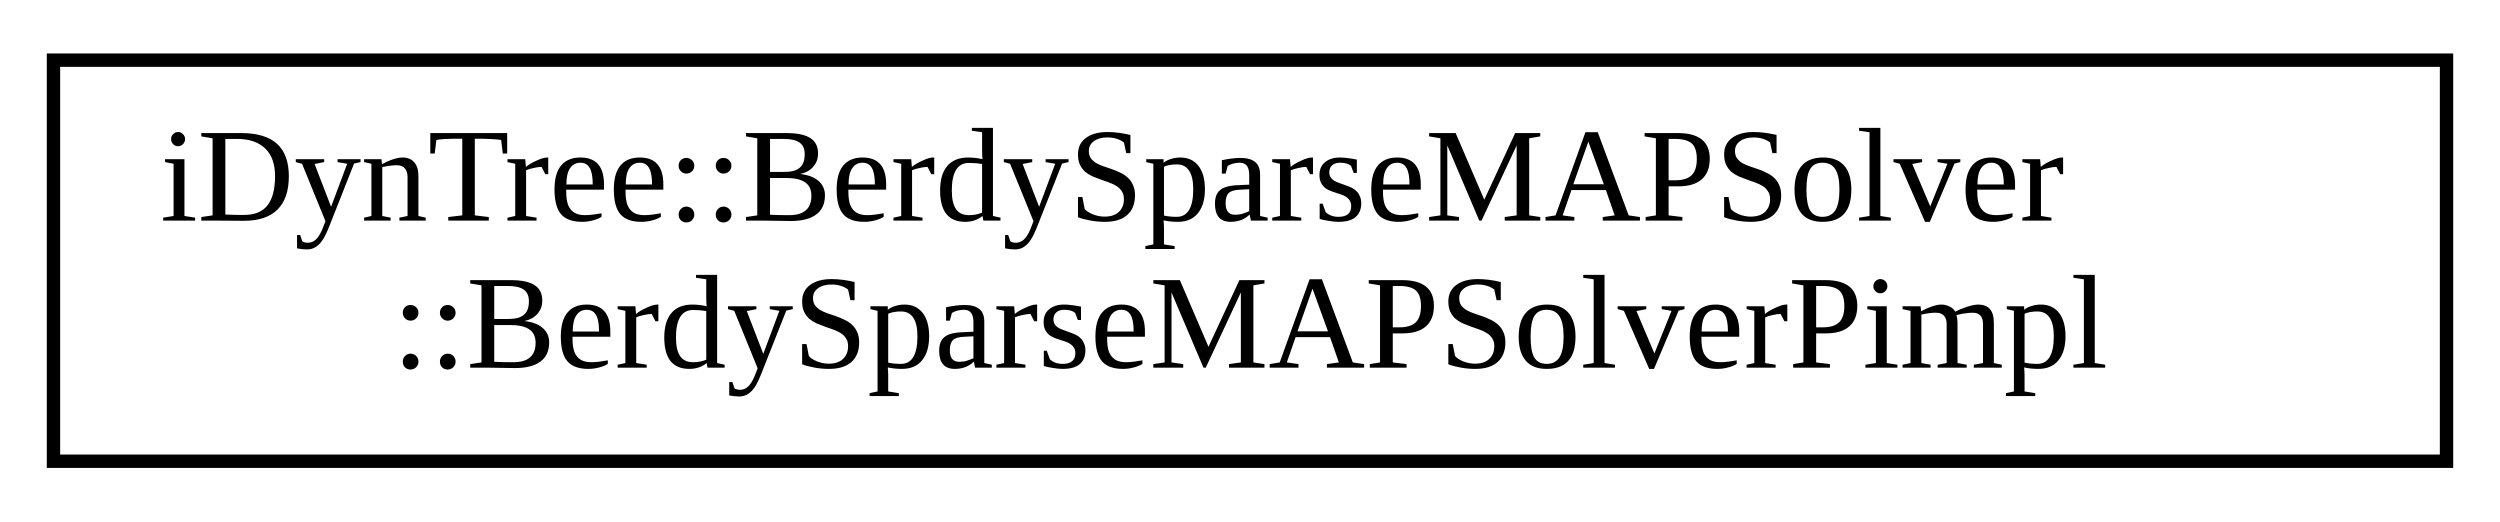
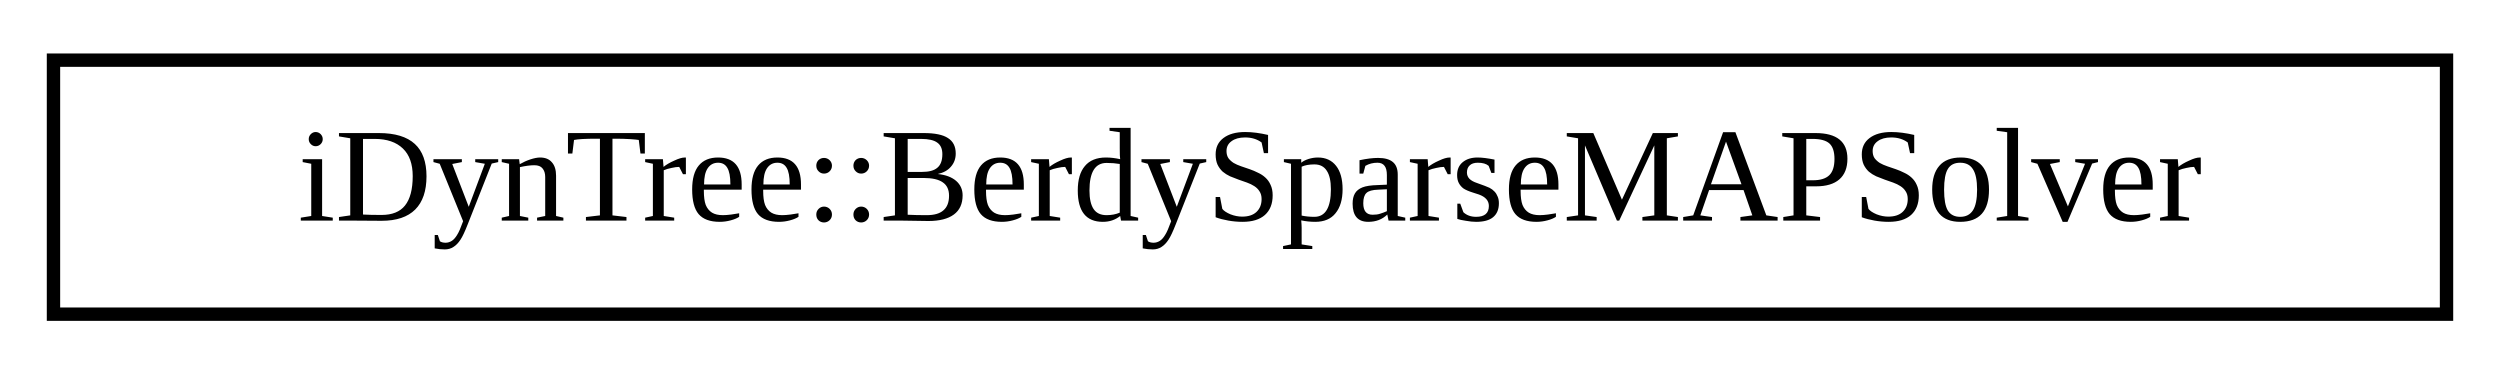
- <svg xmlns="http://www.w3.org/2000/svg" xmlns:xlink="http://www.w3.org/1999/xlink" width="187pt" height="39pt" viewBox="0.00 0.00 187.00 39.00">
-   <g id="graph0" class="graph" transform="scale(1 1) rotate(0) translate(4 35)">
+ <svg xmlns="http://www.w3.org/2000/svg" xmlns:xlink="http://www.w3.org/1999/xlink" width="187pt" height="28pt" viewBox="0.00 0.00 187.00 28.00">
+   <g id="graph0" class="graph" transform="scale(1 1) rotate(0) translate(4 24)">
    <g id="node1" class="node">
      <g id="a_node1">
-         <a xlink:href="classiDynTree_1_1BerdySparseMAPSolver_1_1BerdySparseMAPSolverPimpl.html" target="_top" xlink:title=" ">
-           <polygon fill="none" stroke="black" points="0,-0.5 0,-30.5 179,-30.5 179,-0.5 0,-0.5" />
-           <text text-anchor="start" x="8" y="-18.5" font-family="FreeSans.ttf" font-size="10.00">iDynTree::BerdySparseMAPSolver</text>
-           <text text-anchor="middle" x="89.5" y="-7.5" font-family="FreeSans.ttf" font-size="10.00">::BerdySparseMAPSolverPimpl</text>
+         <a xlink:href="classiDynTree_1_1BerdySparseMAPSolver.html" target="_top" xlink:title=" ">
+           <polygon fill="none" stroke="black" points="0,-0.5 0,-19.5 179,-19.5 179,-0.5 0,-0.5" />
+           <text text-anchor="middle" x="89.5" y="-7.5" font-family="FreeSans.ttf" font-size="10.00">iDynTree::BerdySparseMAPSolver</text>
        </a>
      </g>
    </g>
  </g>
</svg>
